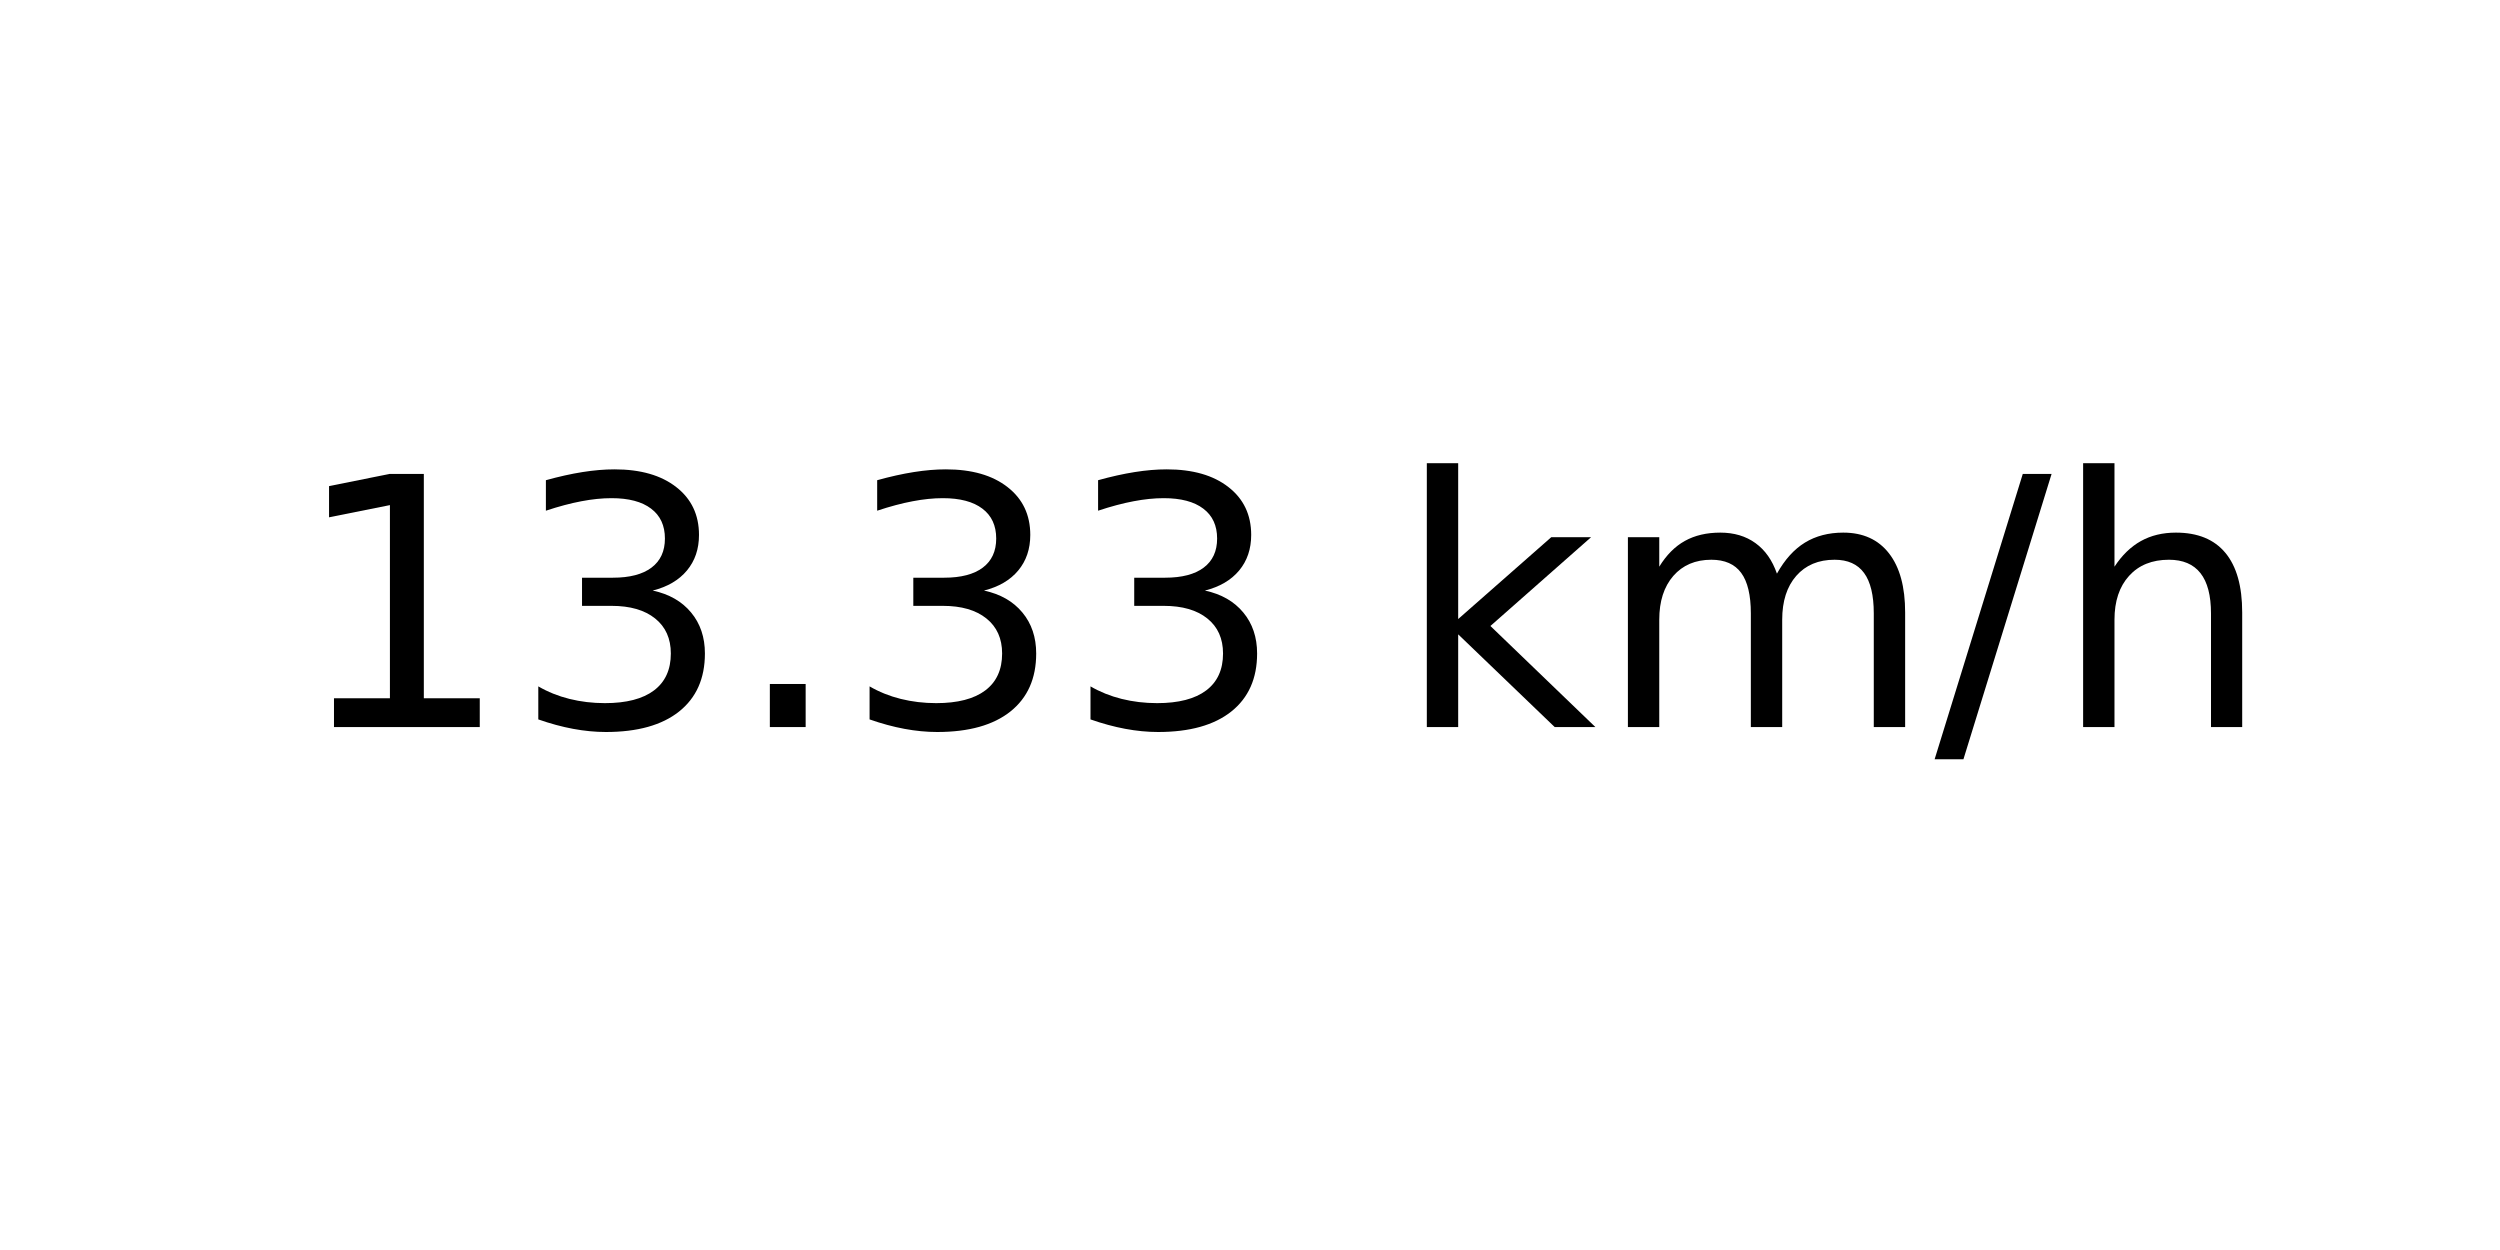
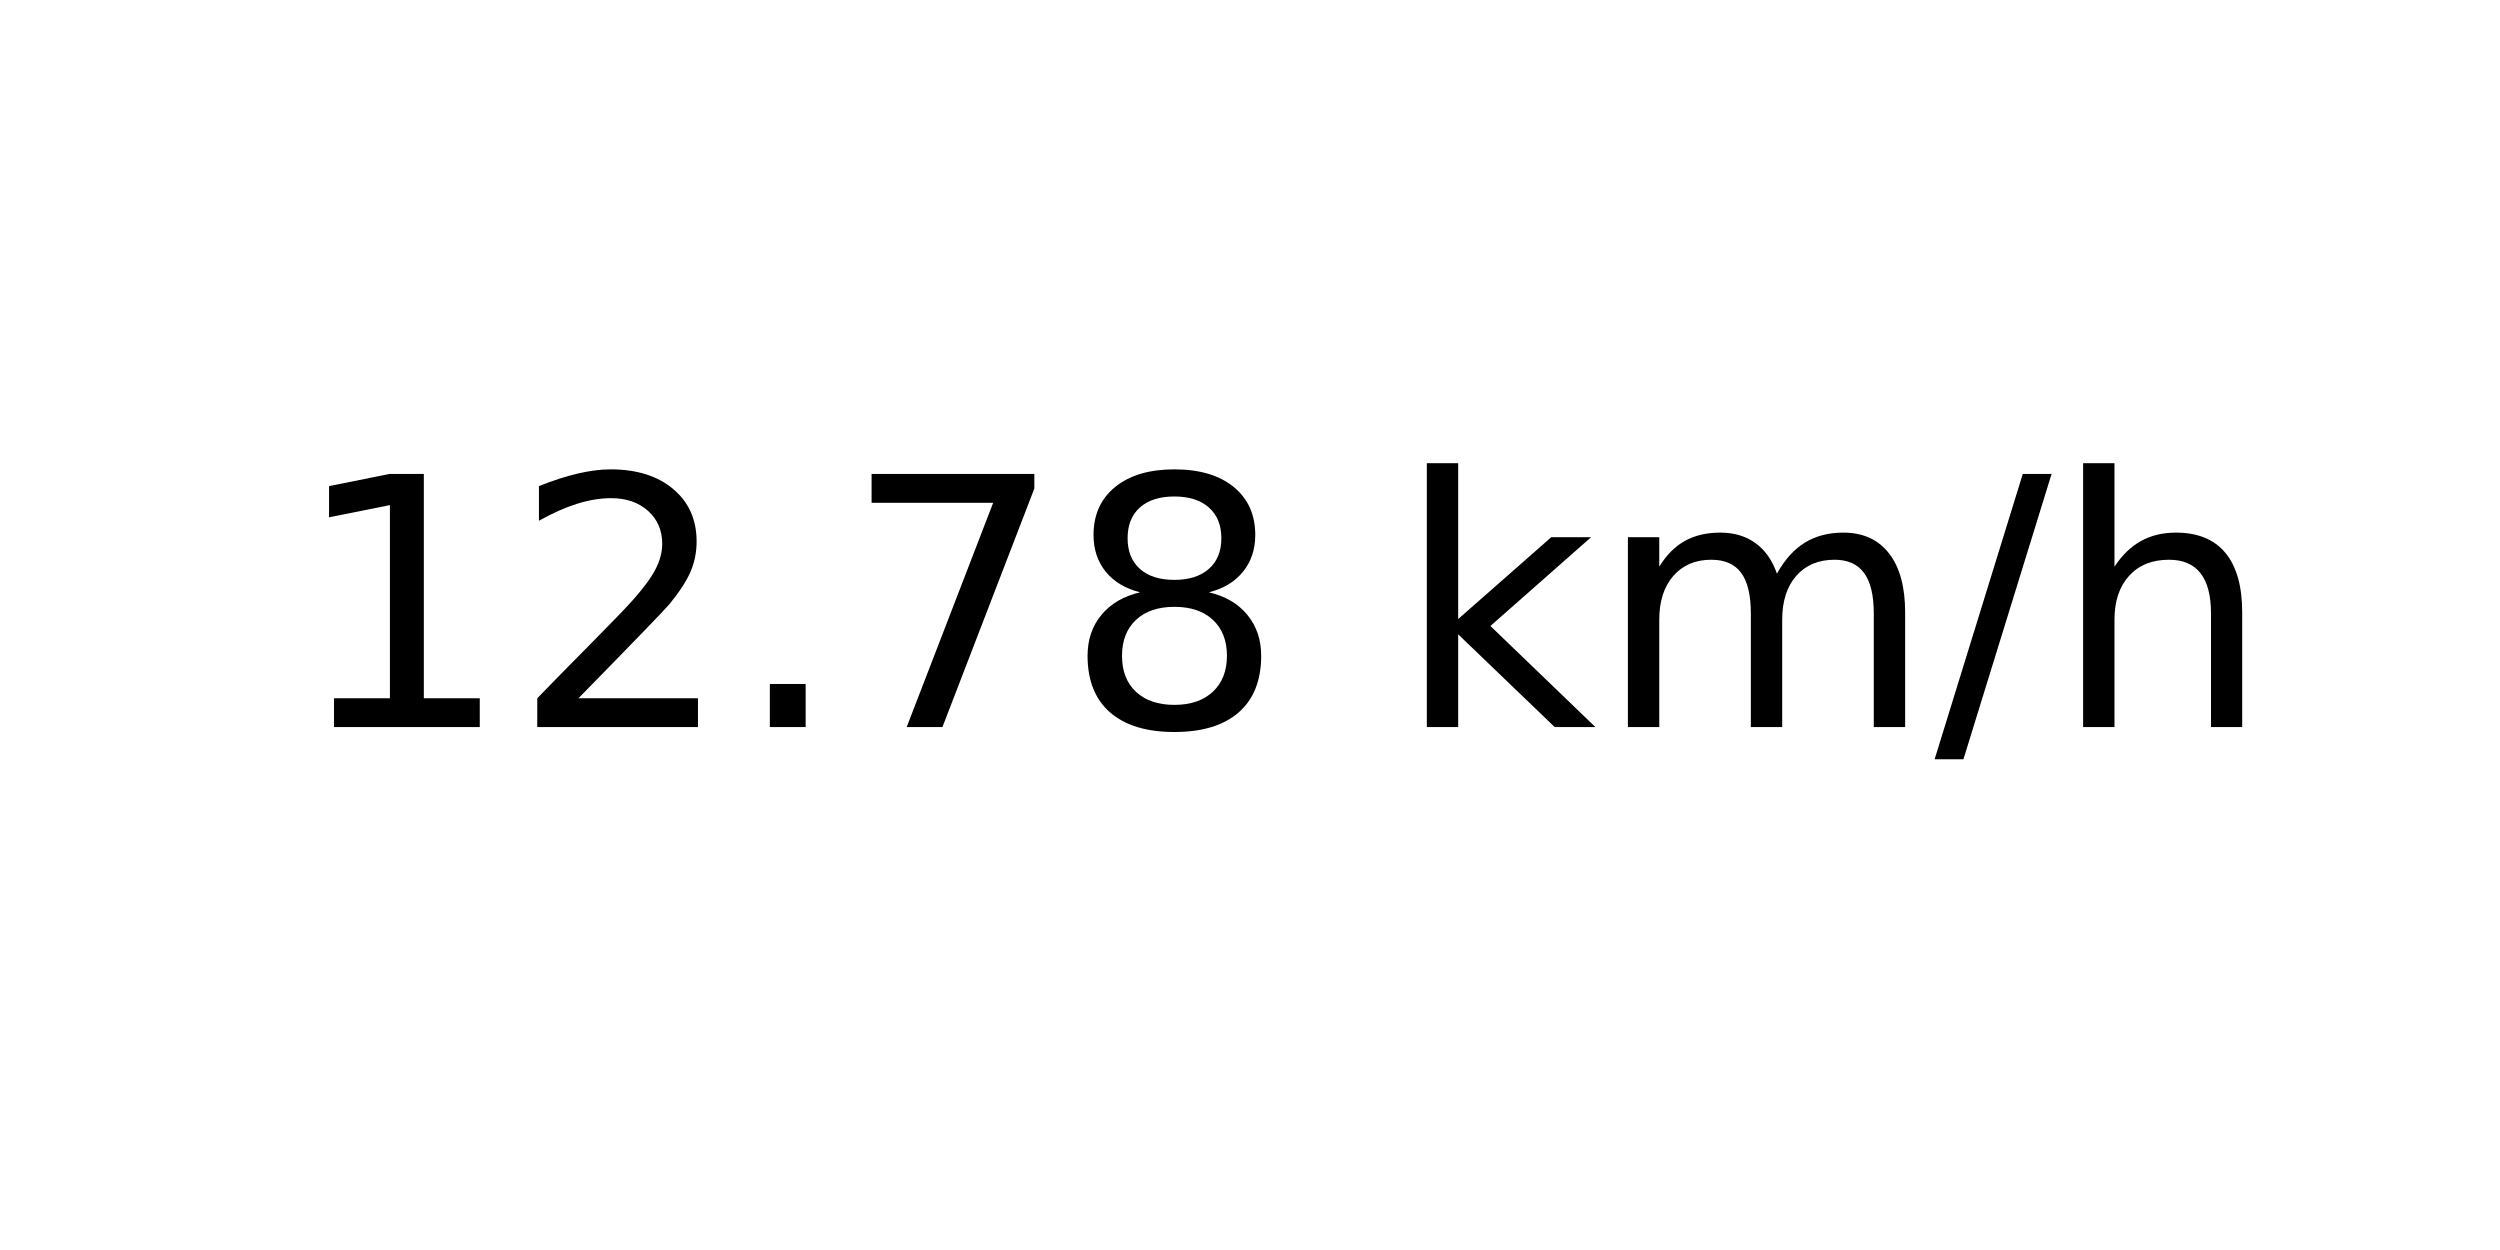
<svg xmlns="http://www.w3.org/2000/svg" xmlns:xlink="http://www.w3.org/1999/xlink" width="72pt" height="36pt" viewBox="0 0 72 36" version="1.1">
  <defs>
    <style type="text/css">*{stroke-linejoin: round; stroke-linecap: butt}</style>
  </defs>
  <g id="figure_1">
    <g id="axes_1">
      <g id="text_1">
        <g transform="translate(8.378125 20.93937) scale(0.1 -0.1)">
          <defs>
            <path id="DejaVuSans-31" d="M 794 531  L 1825 531  L 1825 4091  L 703 3866  L 703 4441  L 1819 4666  L 2450 4666  L 2450 531  L 3481 531  L 3481 0  L 794 0  L 794 531  z " transform="scale(0.015625)" />
-             <path id="DejaVuSans-33" d="M 2597 2516  Q 3050 2419 3304 2112  Q 3559 1806 3559 1356  Q 3559 666 3084 287  Q 2609 -91 1734 -91  Q 1441 -91 1130 -33  Q 819 25 488 141  L 488 750  Q 750 597 1062 519  Q 1375 441 1716 441  Q 2309 441 2620 675  Q 2931 909 2931 1356  Q 2931 1769 2642 2001  Q 2353 2234 1838 2234  L 1294 2234  L 1294 2753  L 1863 2753  Q 2328 2753 2575 2939  Q 2822 3125 2822 3475  Q 2822 3834 2567 4026  Q 2313 4219 1838 4219  Q 1578 4219 1281 4162  Q 984 4106 628 3988  L 628 4550  Q 988 4650 1302 4700  Q 1616 4750 1894 4750  Q 2613 4750 3031 4423  Q 3450 4097 3450 3541  Q 3450 3153 3228 2886  Q 3006 2619 2597 2516  z " transform="scale(0.015625)" />
+             <path id="DejaVuSans-32" d="M 1228 531  L 3431 531  L 3431 0  L 469 0  L 469 531  Q 828 903 1448 1529  Q 2069 2156 2228 2338  Q 2531 2678 2651 2914  Q 2772 3150 2772 3378  Q 2772 3750 2511 3984  Q 2250 4219 1831 4219  Q 1534 4219 1204 4116  Q 875 4013 500 3803  L 500 4441  Q 881 4594 1212 4672  Q 1544 4750 1819 4750  Q 2544 4750 2975 4387  Q 3406 4025 3406 3419  Q 3406 3131 3298 2873  Q 3191 2616 2906 2266  Q 2828 2175 2409 1742  Q 1991 1309 1228 531  z " transform="scale(0.015625)" />
            <path id="DejaVuSans-2e" d="M 684 794  L 1344 794  L 1344 0  L 684 0  L 684 794  z " transform="scale(0.015625)" />
+             <path id="DejaVuSans-37" d="M 525 4666  L 3525 4666  L 3525 4397  L 1831 0  L 1172 0  L 2766 4134  L 525 4134  L 525 4666  z " transform="scale(0.015625)" />
+             <path id="DejaVuSans-38" d="M 2034 2216  Q 1584 2216 1326 1975  Q 1069 1734 1069 1313  Q 1069 891 1326 650  Q 1584 409 2034 409  Q 2484 409 2743 651  Q 3003 894 3003 1313  Q 3003 1734 2745 1975  Q 2488 2216 2034 2216  z M 1403 2484  Q 997 2584 770 2862  Q 544 3141 544 3541  Q 544 4100 942 4425  Q 1341 4750 2034 4750  Q 2731 4750 3128 4425  Q 3525 4100 3525 3541  Q 3525 3141 3298 2862  Q 3072 2584 2669 2484  Q 3125 2378 3379 2068  Q 3634 1759 3634 1313  Q 3634 634 3220 271  Q 2806 -91 2034 -91  Q 1263 -91 848 271  Q 434 634 434 1313  Q 434 1759 690 2068  Q 947 2378 1403 2484  z M 1172 3481  Q 1172 3119 1398 2916  Q 1625 2713 2034 2713  Q 2441 2713 2670 2916  Q 2900 3119 2900 3481  Q 2900 3844 2670 4047  Q 2441 4250 2034 4250  Q 1625 4250 1398 4047  Q 1172 3844 1172 3481  z " transform="scale(0.015625)" />
            <path id="DejaVuSans-20" transform="scale(0.015625)" />
            <path id="DejaVuSans-6b" d="M 581 4863  L 1159 4863  L 1159 1991  L 2875 3500  L 3609 3500  L 1753 1863  L 3688 0  L 2938 0  L 1159 1709  L 1159 0  L 581 0  L 581 4863  z " transform="scale(0.015625)" />
            <path id="DejaVuSans-6d" d="M 3328 2828  Q 3544 3216 3844 3400  Q 4144 3584 4550 3584  Q 5097 3584 5394 3201  Q 5691 2819 5691 2113  L 5691 0  L 5113 0  L 5113 2094  Q 5113 2597 4934 2840  Q 4756 3084 4391 3084  Q 3944 3084 3684 2787  Q 3425 2491 3425 1978  L 3425 0  L 2847 0  L 2847 2094  Q 2847 2600 2669 2842  Q 2491 3084 2119 3084  Q 1678 3084 1418 2786  Q 1159 2488 1159 1978  L 1159 0  L 581 0  L 581 3500  L 1159 3500  L 1159 2956  Q 1356 3278 1631 3431  Q 1906 3584 2284 3584  Q 2666 3584 2933 3390  Q 3200 3197 3328 2828  z " transform="scale(0.015625)" />
            <path id="DejaVuSans-2f" d="M 1625 4666  L 2156 4666  L 531 -594  L 0 -594  L 1625 4666  z " transform="scale(0.015625)" />
            <path id="DejaVuSans-68" d="M 3513 2113  L 3513 0  L 2938 0  L 2938 2094  Q 2938 2591 2744 2837  Q 2550 3084 2163 3084  Q 1697 3084 1428 2787  Q 1159 2491 1159 1978  L 1159 0  L 581 0  L 581 4863  L 1159 4863  L 1159 2956  Q 1366 3272 1645 3428  Q 1925 3584 2291 3584  Q 2894 3584 3203 3211  Q 3513 2838 3513 2113  z " transform="scale(0.015625)" />
          </defs>
          <use xlink:href="#DejaVuSans-31" />
-           <use xlink:href="#DejaVuSans-33" x="63.623" />
+           <use xlink:href="#DejaVuSans-32" x="63.623" />
          <use xlink:href="#DejaVuSans-2e" x="127.246" />
-           <use xlink:href="#DejaVuSans-33" x="159.033" />
-           <use xlink:href="#DejaVuSans-33" x="222.656" />
+           <use xlink:href="#DejaVuSans-37" x="159.033" />
+           <use xlink:href="#DejaVuSans-38" x="222.656" />
          <use xlink:href="#DejaVuSans-20" x="286.279" />
          <use xlink:href="#DejaVuSans-6b" x="318.066" />
          <use xlink:href="#DejaVuSans-6d" x="375.977" />
          <use xlink:href="#DejaVuSans-2f" x="473.389" />
          <use xlink:href="#DejaVuSans-68" x="507.08" />
        </g>
      </g>
    </g>
  </g>
</svg>
